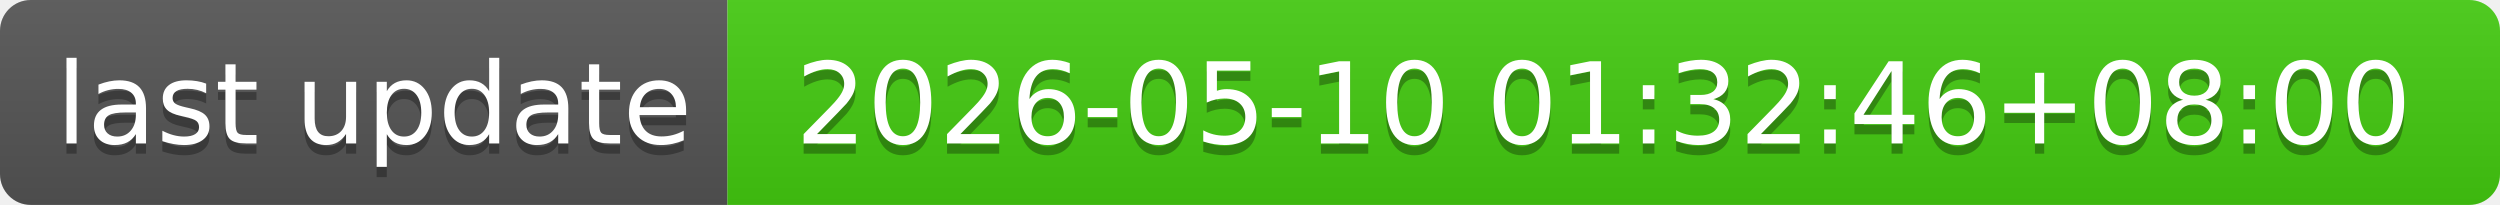
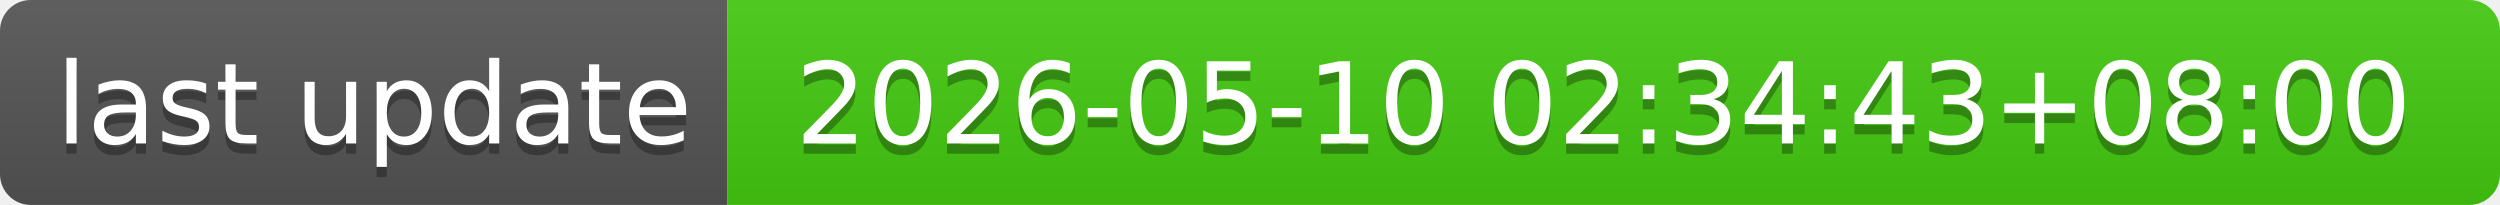
- <svg xmlns="http://www.w3.org/2000/svg" width="244" height="20" role="img" aria-label="last update: 2026-05-10 01:32:46+08:00">
+ <svg xmlns="http://www.w3.org/2000/svg" width="244" height="20" role="img" aria-label="last update: 2026-05-10 02:34:43+08:00">
  <linearGradient id="s" x2="0" y2="100%">
    <stop offset="0" stop-color="#bbb" stop-opacity=".1" />
    <stop offset="1" stop-opacity=".1" />
  </linearGradient>
  <clipPath id="r">
    <rect width="244" height="20" rx="3" fill="#fff" />
  </clipPath>
  <g clip-path="url(#r)">
    <rect width="71" height="20" fill="#555" />
    <rect x="71" width="173" height="20" fill="#4c1" />
    <rect width="244" height="20" fill="url(#s)" />
  </g>
  <g fill="#fff" text-anchor="middle" font-family="Verdana,Geneva,DejaVu Sans,sans-serif" text-rendering="geometricPrecision" font-size="110">
    <text aria-hidden="true" x="365" y="150" fill="#010101" fill-opacity=".3" transform="scale(.1)" textLength="610">last update</text>
    <text x="365" y="140" transform="scale(.1)" fill="#fff" textLength="610">last update</text>
-     <text aria-hidden="true" x="1565" y="150" fill="#010101" fill-opacity=".3" transform="scale(.1)" textLength="1630">2026-05-10 01:32:46+08:00</text>
-     <text x="1565" y="140" transform="scale(.1)" fill="#fff" textLength="1630">2026-05-10 01:32:46+08:00</text>
+     <text aria-hidden="true" x="1565" y="150" fill="#010101" fill-opacity=".3" transform="scale(.1)" textLength="1630">2026-05-10 02:34:43+08:00</text>
+     <text x="1565" y="140" transform="scale(.1)" fill="#fff" textLength="1630">2026-05-10 02:34:43+08:00</text>
  </g>
</svg>
